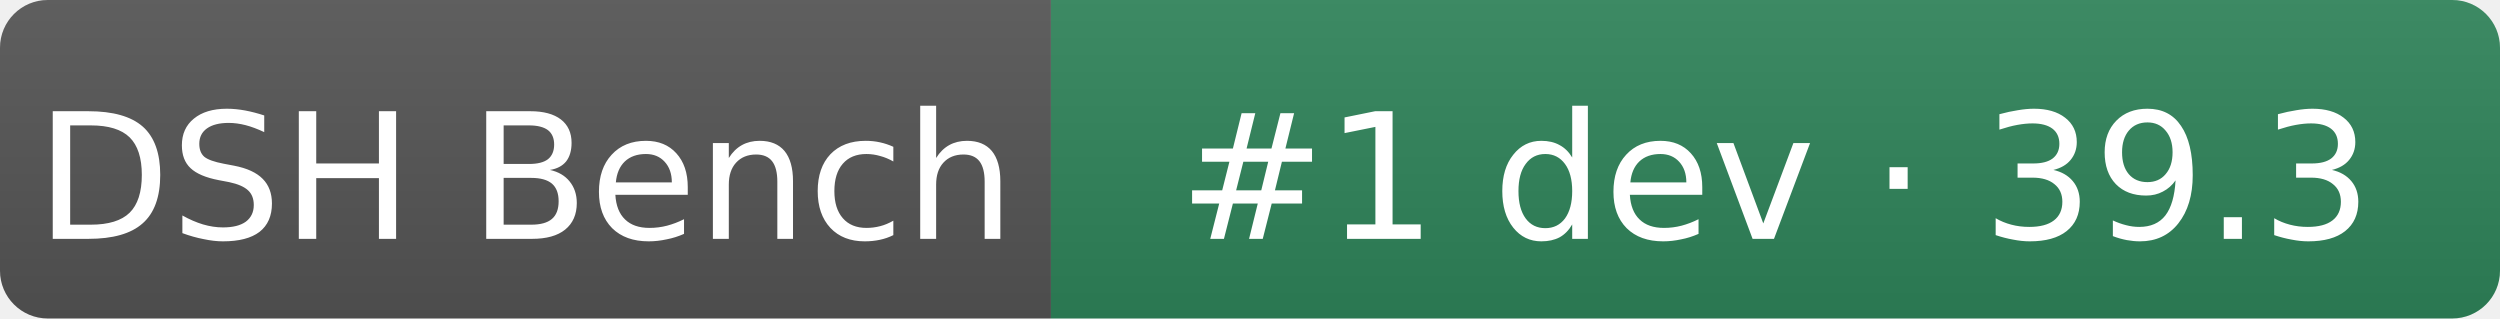
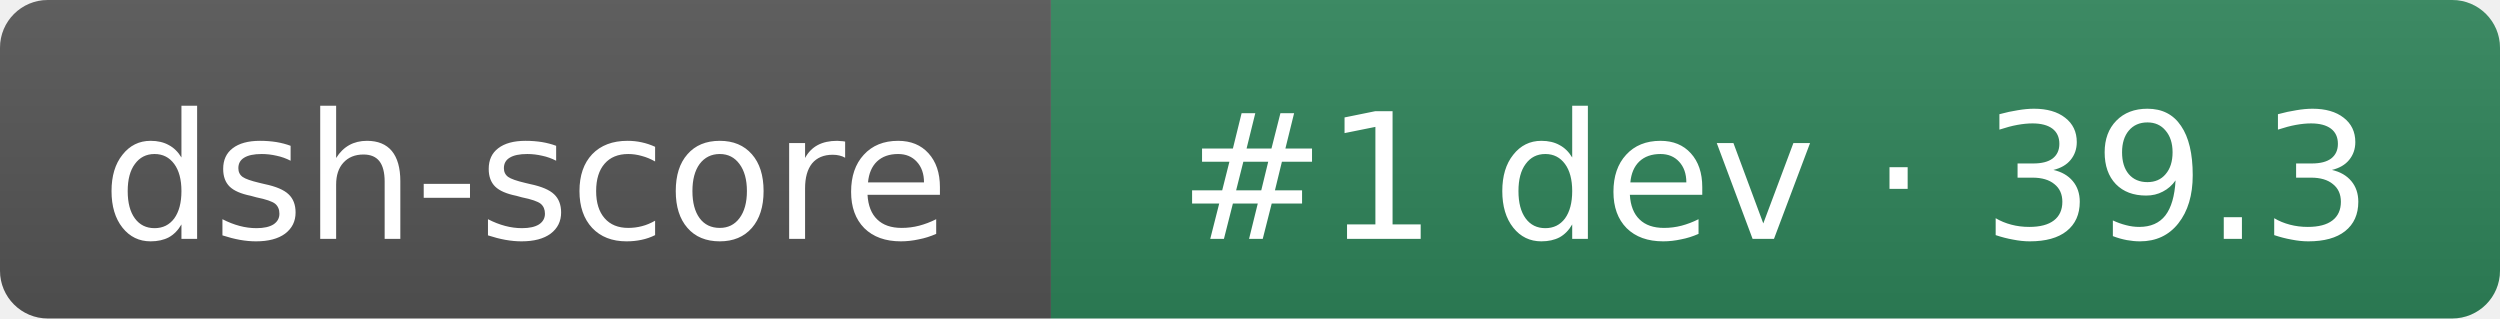
- <svg xmlns="http://www.w3.org/2000/svg" width="157" height="20" role="img" aria-label="DSH Bench: #1 dev · 39.3">
+ <svg xmlns="http://www.w3.org/2000/svg" width="157" height="20" role="img" aria-label="dsh-score: #1 dev · 39.3">
  <linearGradient id="s" x2="0" y2="100%">
    <stop offset="0" stop-color="#bbb" stop-opacity=".1" />
    <stop offset="1" stop-opacity=".1" />
  </linearGradient>
  <clipPath id="r">
    <rect width="157" height="20" rx="3" fill="#fff" />
  </clipPath>
  <g clip-path="url(#r)">
    <rect width="66" height="20" fill="#555" />
    <rect x="66" width="91" height="20" fill="#2f855a" />
    <rect width="157" height="20" fill="url(#s)" />
  </g>
  <g fill="#fff" text-anchor="middle" font-family="Verdana,DejaVu Sans,sans-serif" font-size="11">
-     <text x="33" y="15">DSH Bench</text>
+     <text x="33" y="15">dsh-score</text>
    <text x="111.5" y="15">#1 dev · 39.3</text>
  </g>
</svg>
